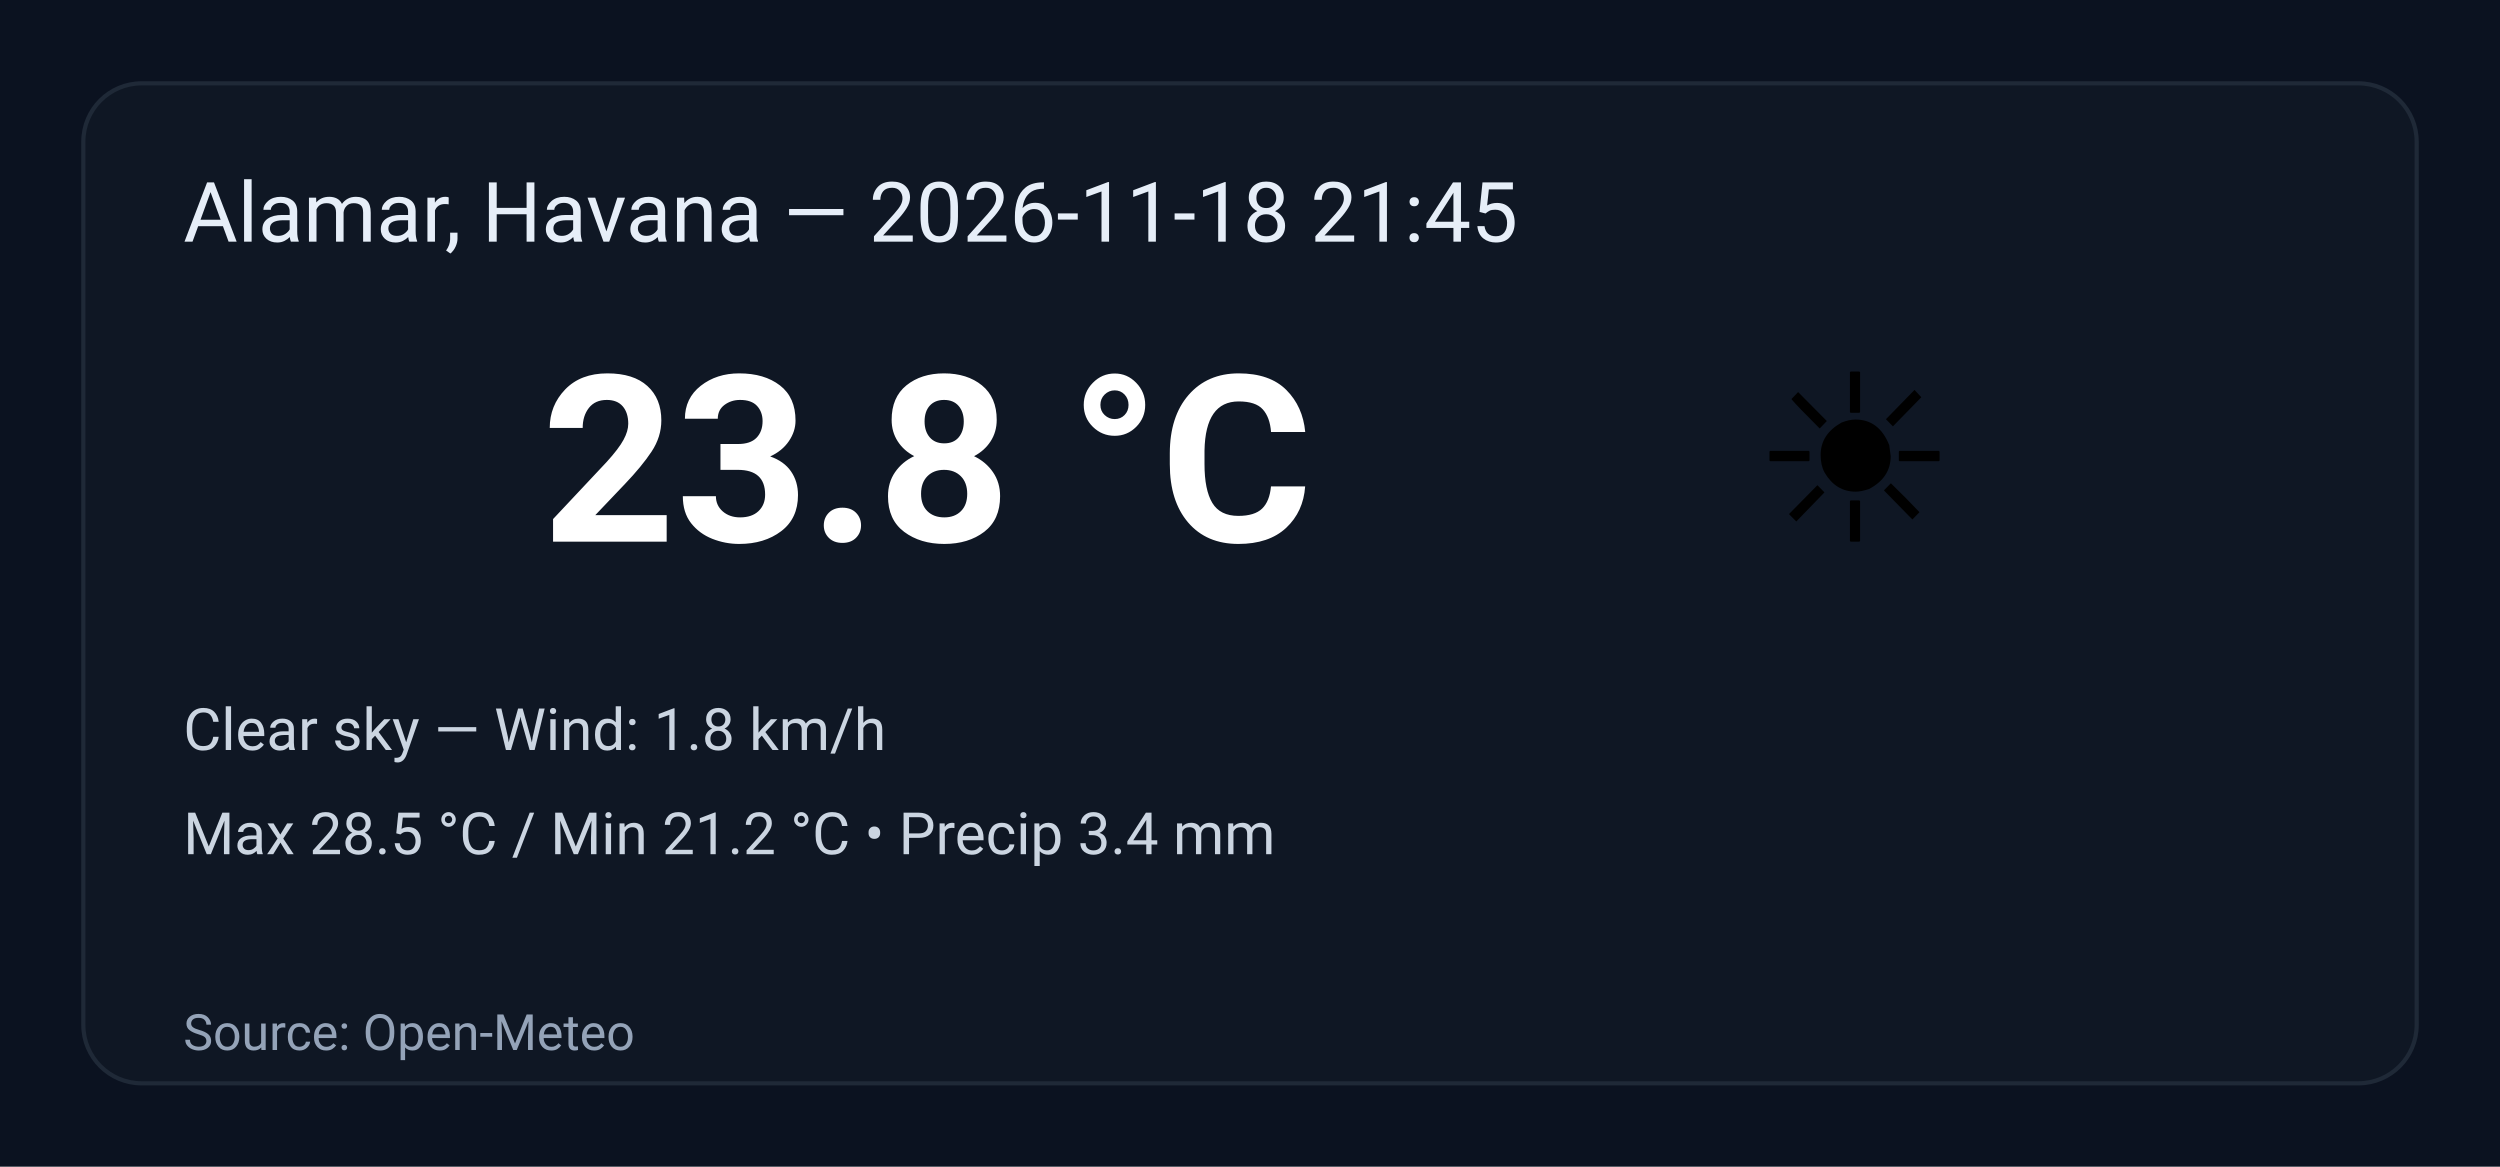
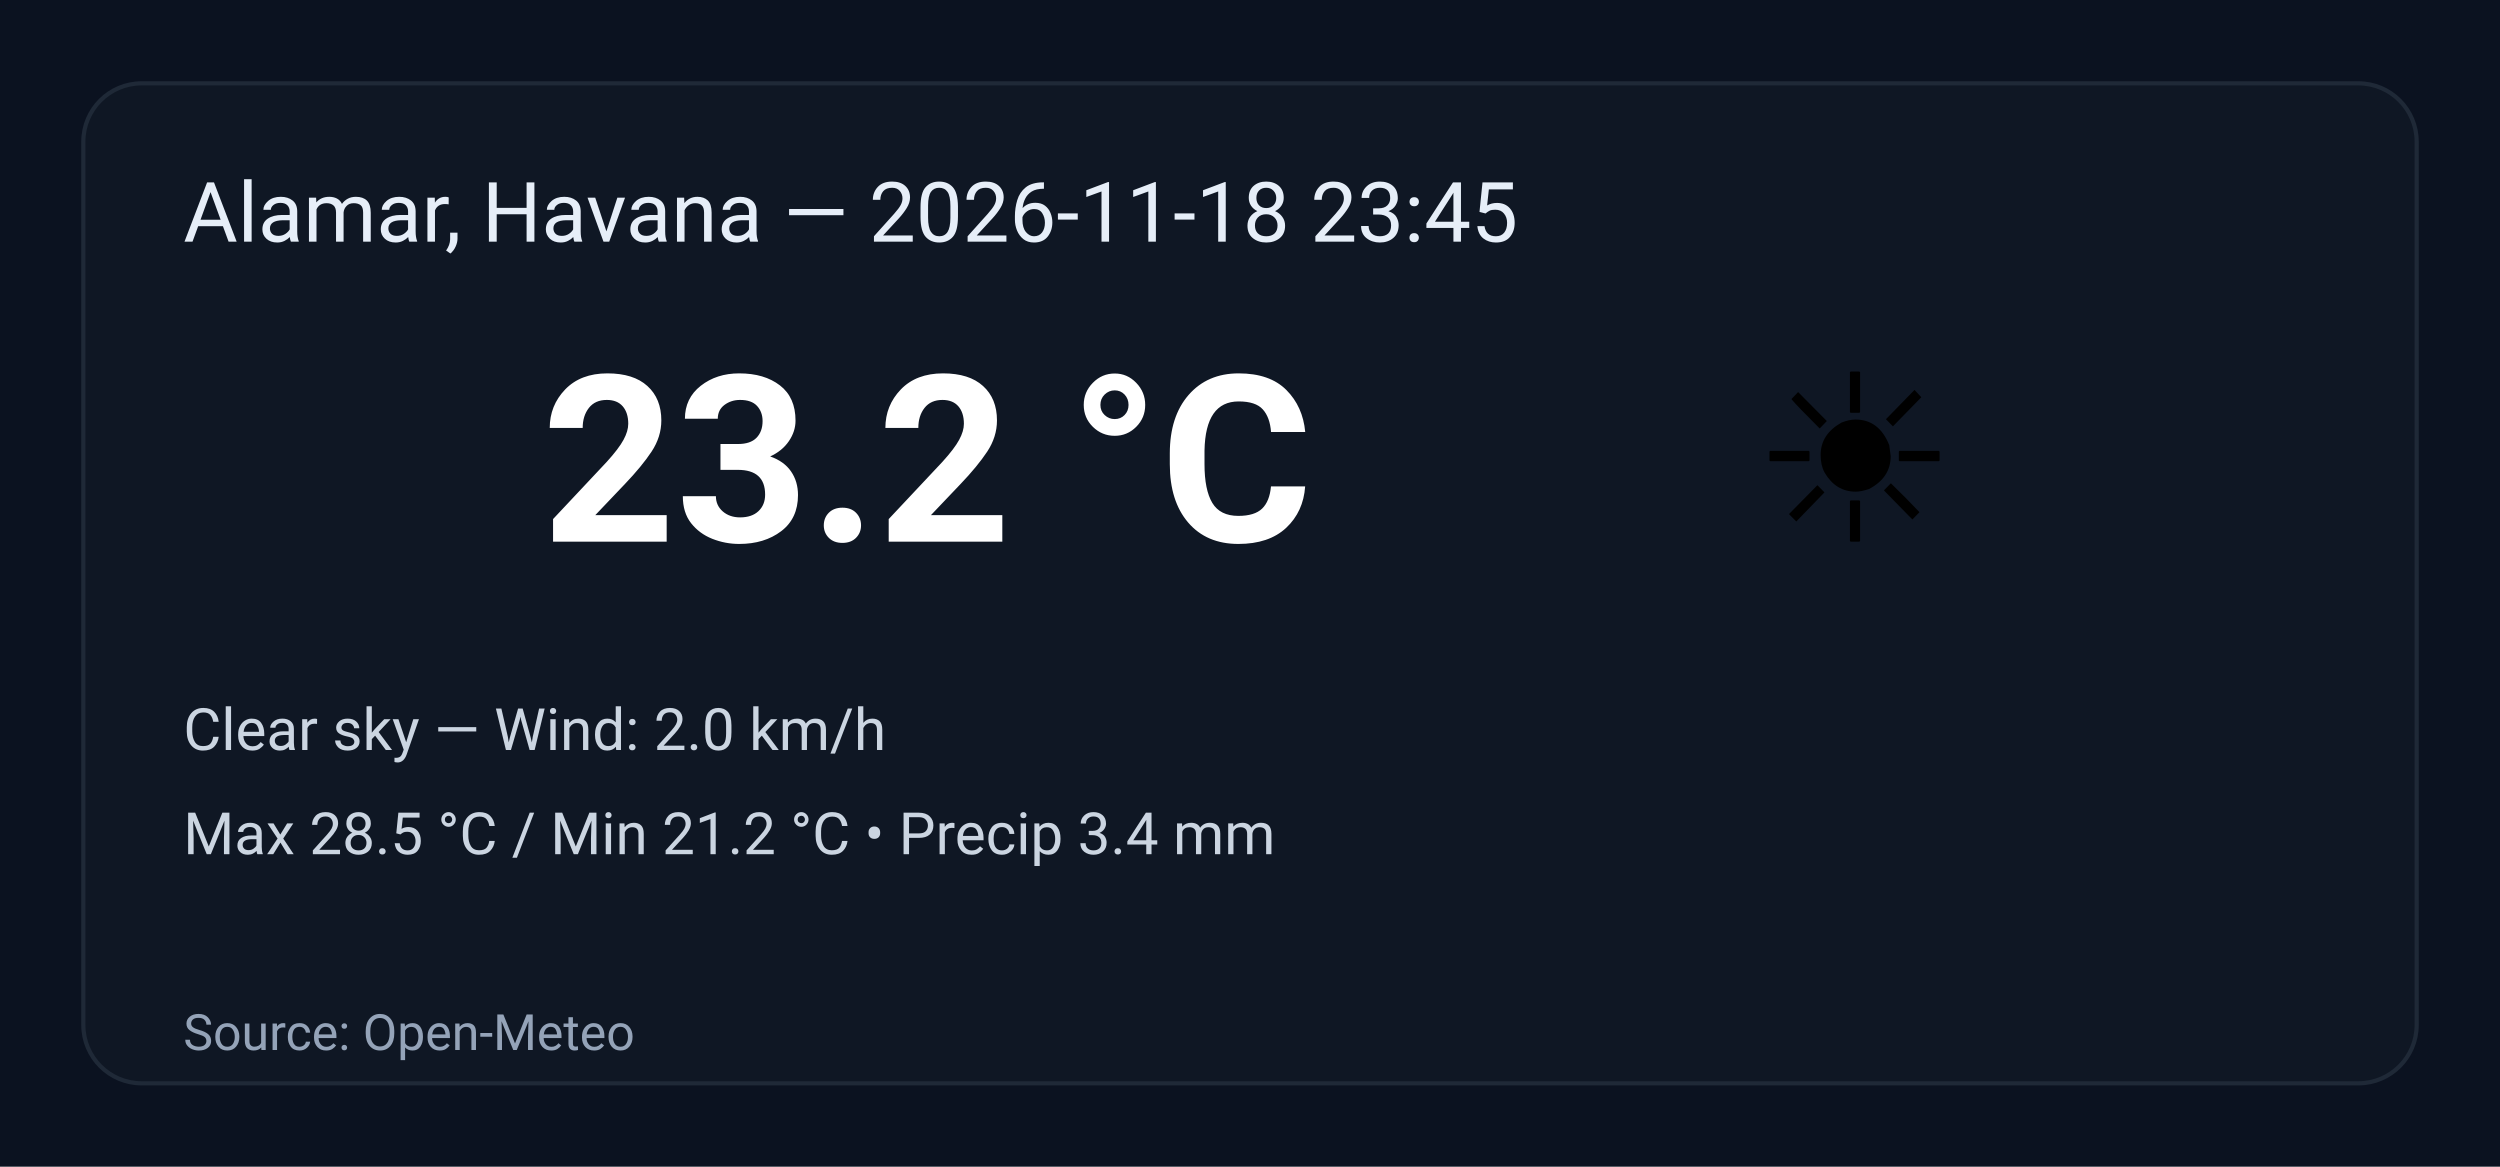
<svg xmlns="http://www.w3.org/2000/svg" width="600" height="280" viewBox="0 0 600 280" role="img" aria-label="Weather summary">
  <style>
    .bg { fill: #0b1220; }
    .card { fill: #0f1724; stroke: #1f2937; stroke-width:1; rx:14; }
    .title { font: 20px 'Segoe UI', Roboto, Arial; fill: #e6eef8; }
    .temp { font: 56px 'Segoe UI', Roboto, Arial; fill: #ffffff; font-weight:700; }
    .emoji { font-size:56px; }
    .meta { font: 14px 'Segoe UI', Roboto, Arial; fill: #cbd5e1; }
    .foot { font: 12px 'Segoe UI', Roboto, Arial; fill: #94a3b8; }
  </style>
  <rect class="bg" width="100%" height="100%" rx="0" />
  <g transform="translate(20,20)">
    <rect class="card" x="0" y="0" width="560" height="240" rx="12" />
-     <text class="title" x="24" y="38">Alamar, Havana — 2026-11-18 21:45</text>
+     <text class="title" x="24" y="38">Alamar, Havana — 2026-11-18 23:45</text>
    <text class="emoji" x="400" y="110">☀️</text>
-     <text class="temp" x="110" y="110">23.8 °C</text>
-     <text class="meta" x="24" y="160">Clear sky — Wind: 1.8 km/h</text>
+     <text class="temp" x="110" y="110">23.2 °C</text>
+     <text class="meta" x="24" y="160">Clear sky — Wind: 2.0 km/h</text>
    <text class="meta" x="24" y="185">Max 28.5 °C / Min 21.2 °C  •  Precip 3.4 mm</text>
    <text class="foot" x="24" y="232">Source: Open-Meteo</text>
  </g>
</svg>
